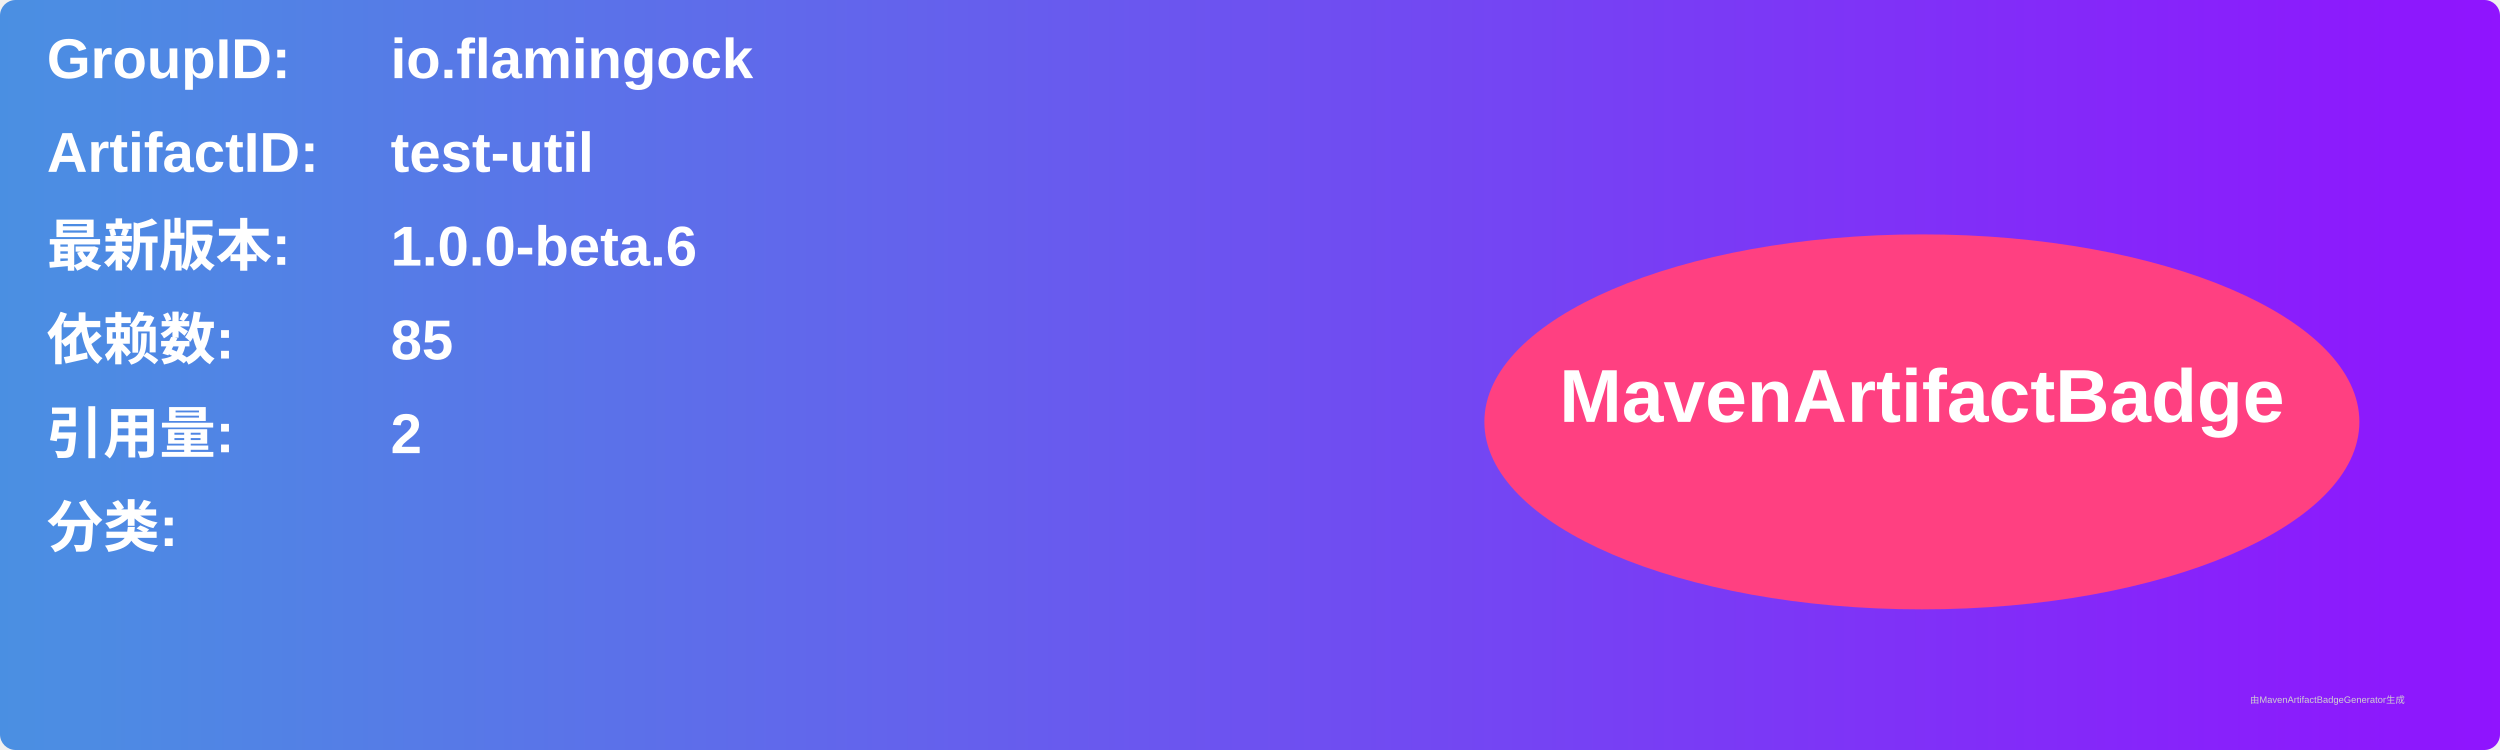
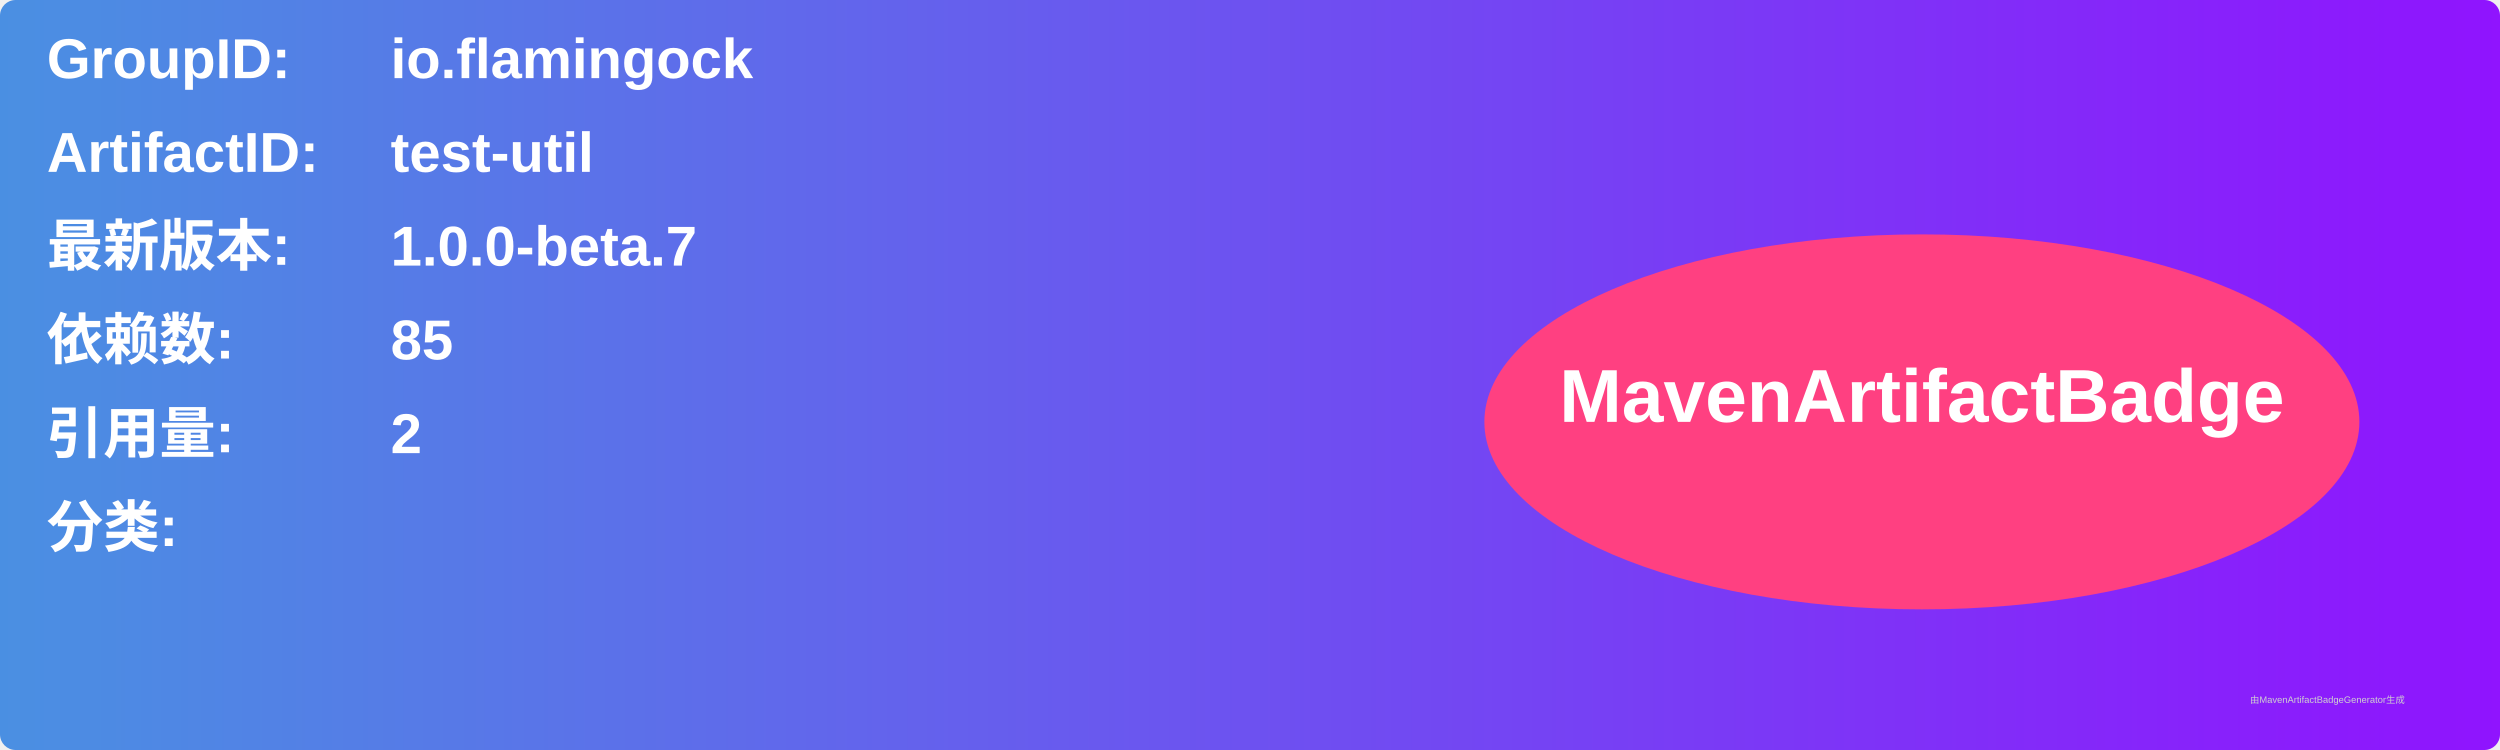
<svg xmlns="http://www.w3.org/2000/svg" width="800" height="240" viewBox="0 0 800 240">
  <linearGradient id="grad" x1="0%" y1="0%" x2="100%" y2="0%">
    <stop offset="0%" stop-color="#4a90e2" />
    <stop offset="100%" stop-color="#9013fe" />
  </linearGradient>
  <rect width="100%" height="100%" rx="5" ry="5" fill="url(#grad)" />
  <g transform="translate(15, 15)">
    <text x="0" y="10" font-family="Arial" font-size="18" fill="white" font-weight="bold" width="260">GroupID:</text>
    <text x="110" y="10" font-family="Arial" font-size="18" fill="white" font-weight="bold" width="460">io.flamingock</text>
    <text x="0" y="40" font-family="Arial" font-size="18" fill="white" font-weight="bold" width="260">ArtifactID:</text>
    <text x="110" y="40" font-family="Arial" font-size="18" fill="white" font-weight="bold" width="460">test-util</text>
    <text x="0" y="70" font-family="Arial" font-size="18" fill="white" font-weight="bold">最新版本:</text>
    <text x="110" y="70" font-family="Arial" font-size="18" fill="white" font-weight="bold">
-       <tspan font-weight="bold">1.0.0-beta.6</tspan>
+       <tspan font-weight="bold">1.0.0-beta.7</tspan>
    </text>
    <text x="0" y="100" font-family="Arial" font-size="18" fill="white" font-weight="bold">依赖数: </text>
    <text x="110" y="100" font-family="Arial" font-size="18" fill="white">
      <tspan font-weight="bold">85</tspan>
    </text>
    <text x="0" y="130" font-family="Arial" font-size="18" fill="white" font-weight="bold">引用量: </text>
    <text x="110" y="130" font-family="Arial" font-size="18" fill="white">
      <tspan font-weight="bold">2</tspan>
    </text>
    <text x="0" y="160" font-family="Arial" font-size="18" fill="white" font-weight="bold">分类:</text>
    <text x="10" y="190" font-family="Arial" font-size="10" fill="white">
      <tspan font-weight="bold" />
    </text>
    <ellipse cx="600" cy="120" rx="140" ry="60" fill="#ff4081" />
    <text x="600" y="120" text-anchor="middle" font-family="Arial" font-size="24" fill="white" font-weight="bold">MavenArtifactBadge</text>
  </g>
  <text x="720" y="225" font-family="Arial" font-size="3" fill="#d0d0d0">由MavenArtifactBadgeGenerator生成</text>
</svg>
